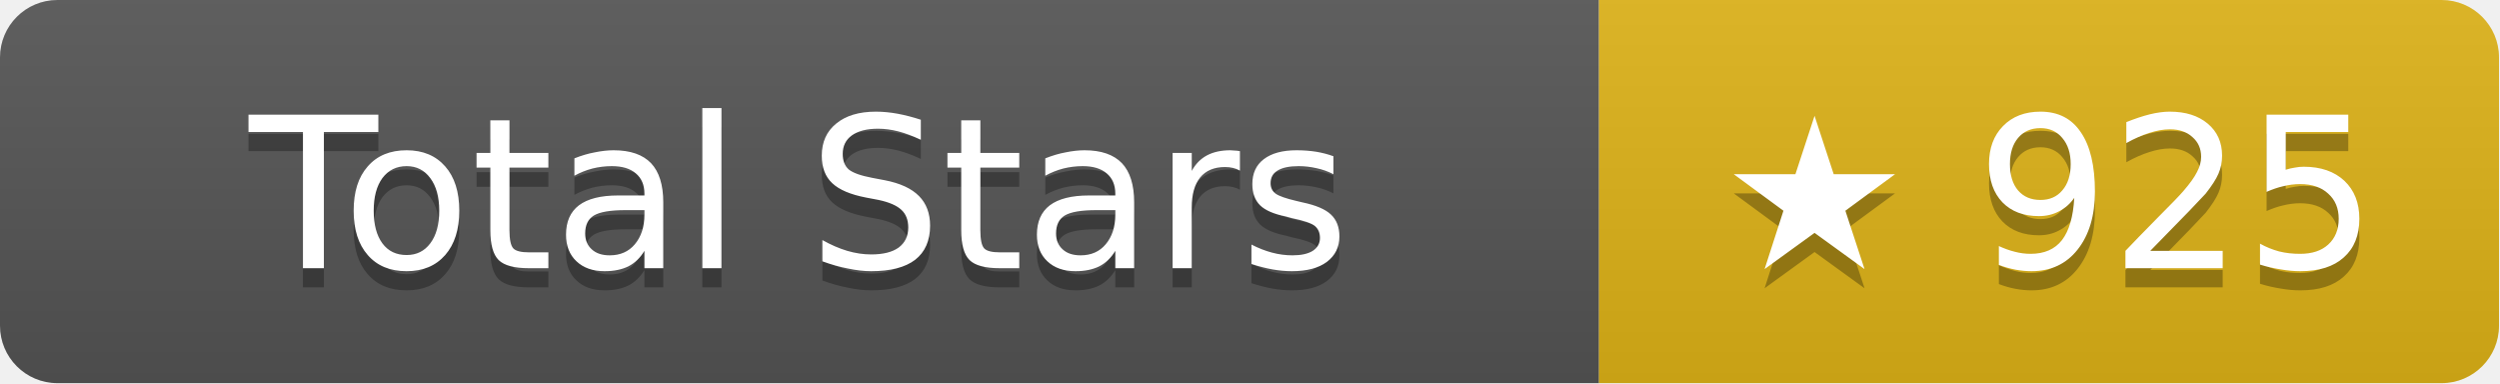
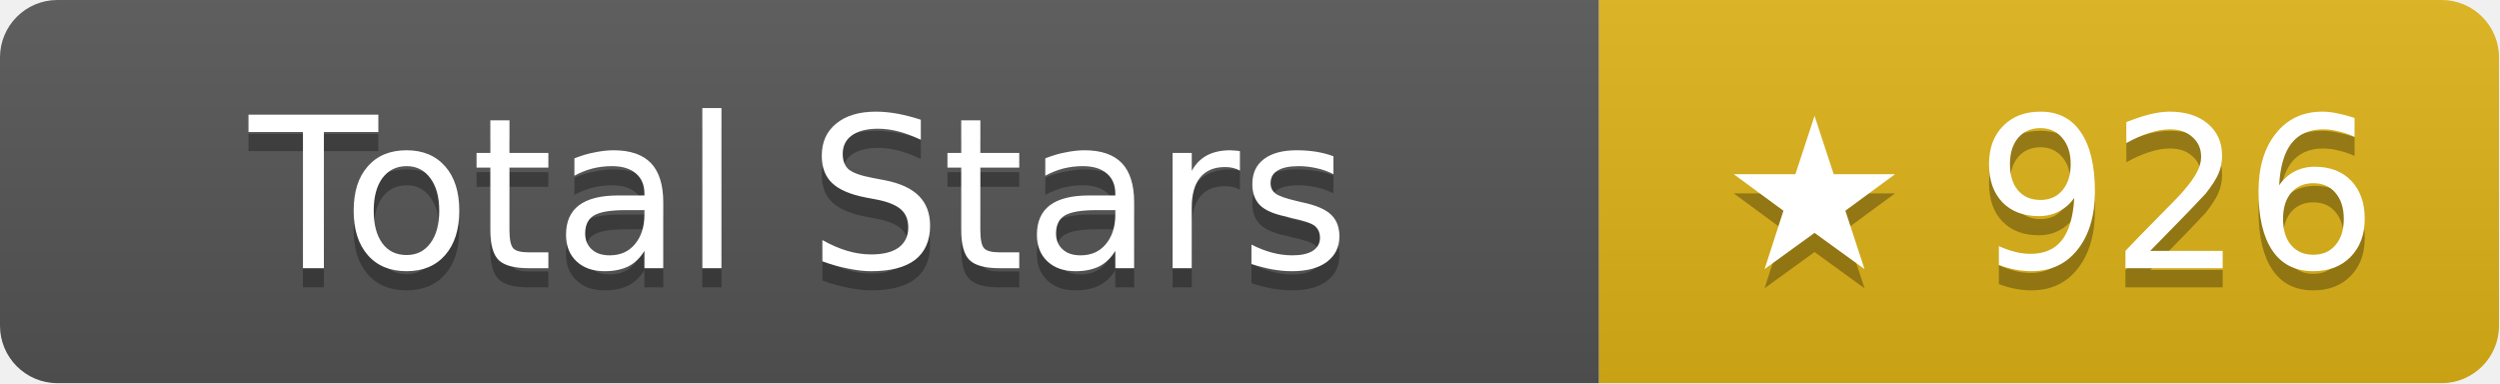
- <svg xmlns="http://www.w3.org/2000/svg" width="130.5" height="20" role="img" aria-label="Total Stars: ★ 925">
+ <svg xmlns="http://www.w3.org/2000/svg" width="130.5" height="20" role="img" aria-label="Total Stars: ★ 926">
  <linearGradient id="s" x2="0" y2="100%">
    <stop offset="0" stop-color="#bbb" stop-opacity=".1" />
    <stop offset="1" stop-opacity=".1" />
  </linearGradient>
  <clipPath id="r">
    <rect width="130.5" height="20" rx="3" fill="#fff" />
  </clipPath>
  <g clip-path="url(#r)">
    <rect width="83.5" height="20" fill="#555" />
    <rect x="83.5" width="47" height="20" fill="#dfb317" />
    <rect width="130.5" height="20" fill="url(#s)" />
  </g>
  <g fill="#fff" text-anchor="middle" font-family="Verdana,Geneva,DejaVu Sans,sans-serif" text-rendering="geometricPrecision" font-size="11">
    <text aria-hidden="true" x="41.75" y="15" fill="#010101" fill-opacity=".3">Total Stars</text>
    <text x="41.75" y="14">Total Stars</text>
-     <text aria-hidden="true" x="107" y="15" fill="#010101" fill-opacity=".3">★ 925</text>
-     <text x="107" y="14">★ 925</text>
+     <text aria-hidden="true" x="107" y="15" fill="#010101" fill-opacity=".3">★ 926</text>
+     <text x="107" y="14">★ 926</text>
  </g>
</svg>
